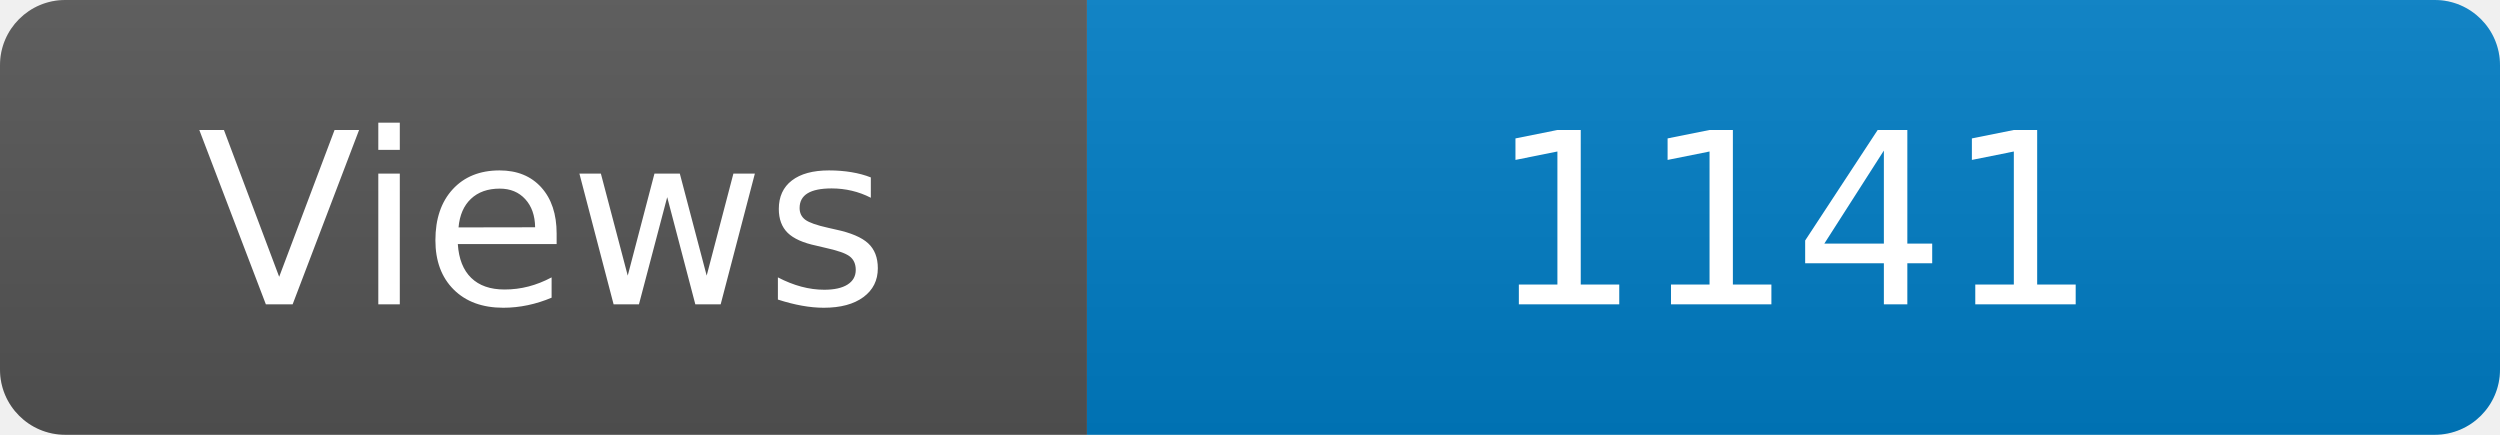
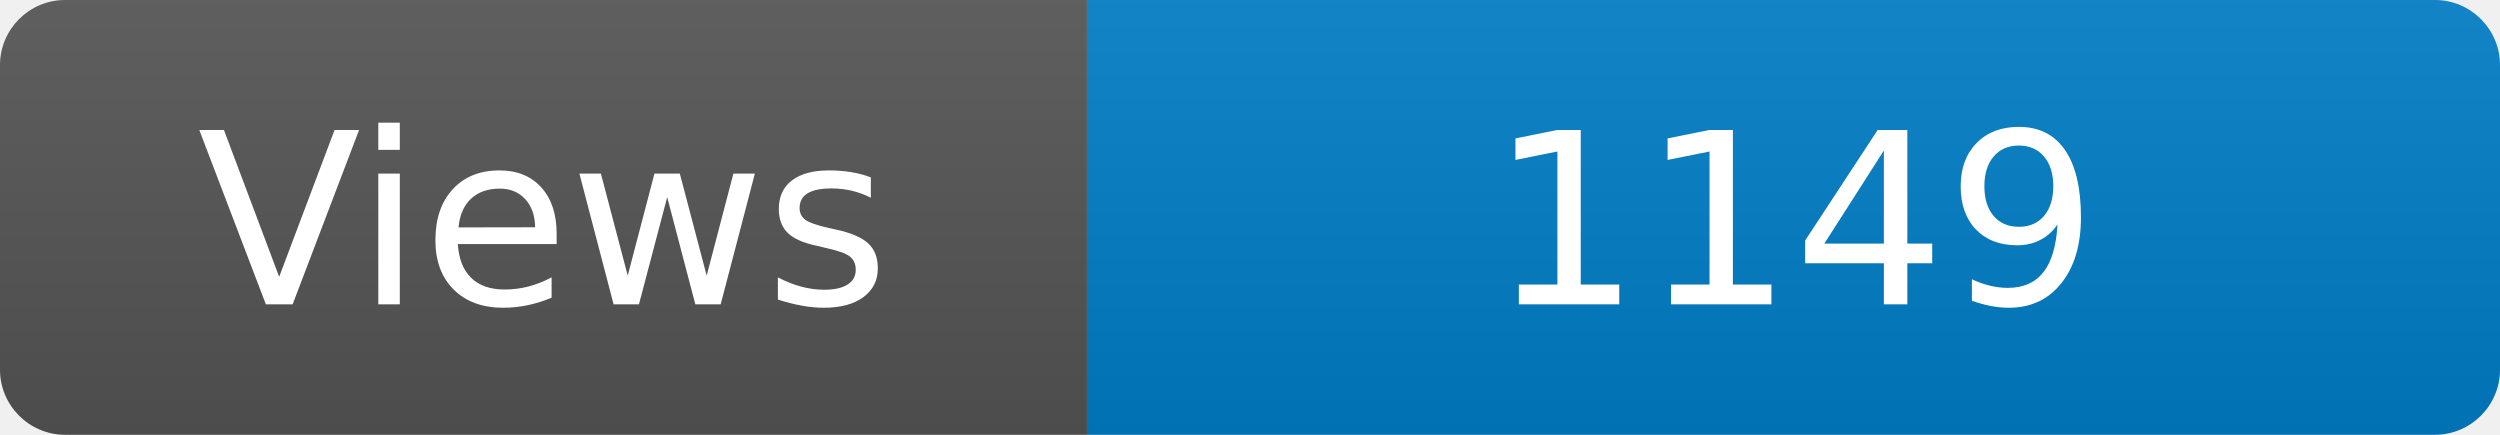
<svg xmlns="http://www.w3.org/2000/svg" width="115" height="20" role="img" aria-label="Maintained?: yes">
  <linearGradient id="s" x2="0" y2="100%">
    <stop offset="0" stop-color="#bbb" stop-opacity=".1" />
    <stop offset="1" stop-opacity=".1" />
  </linearGradient>
  <clipPath id="r">
    <rect width="115" height="20" rx="3" fill="#fff" />
  </clipPath>
  <g clip-path="url(#r)">
    <rect width="50" height="20" fill="#555" />
    <rect x="50" width="160" height="20" fill="#007ec6" />
    <rect width="115" height="20" fill="url(#s)" />
  </g>
  <g fill="#fff" text-anchor="middle" font-family="Verdana,Geneva,DejaVu Sans,sans-serif" font-size="110">
    <text x="250" y="140" transform="scale(.1)" fill="#fff">Views</text>
-     <text x="825" y="140" transform="scale(.1)" fill="#fff">1141</text>
+     <text x="825" y="140" transform="scale(.1)" fill="#fff">1149</text>
  </g>
</svg>
